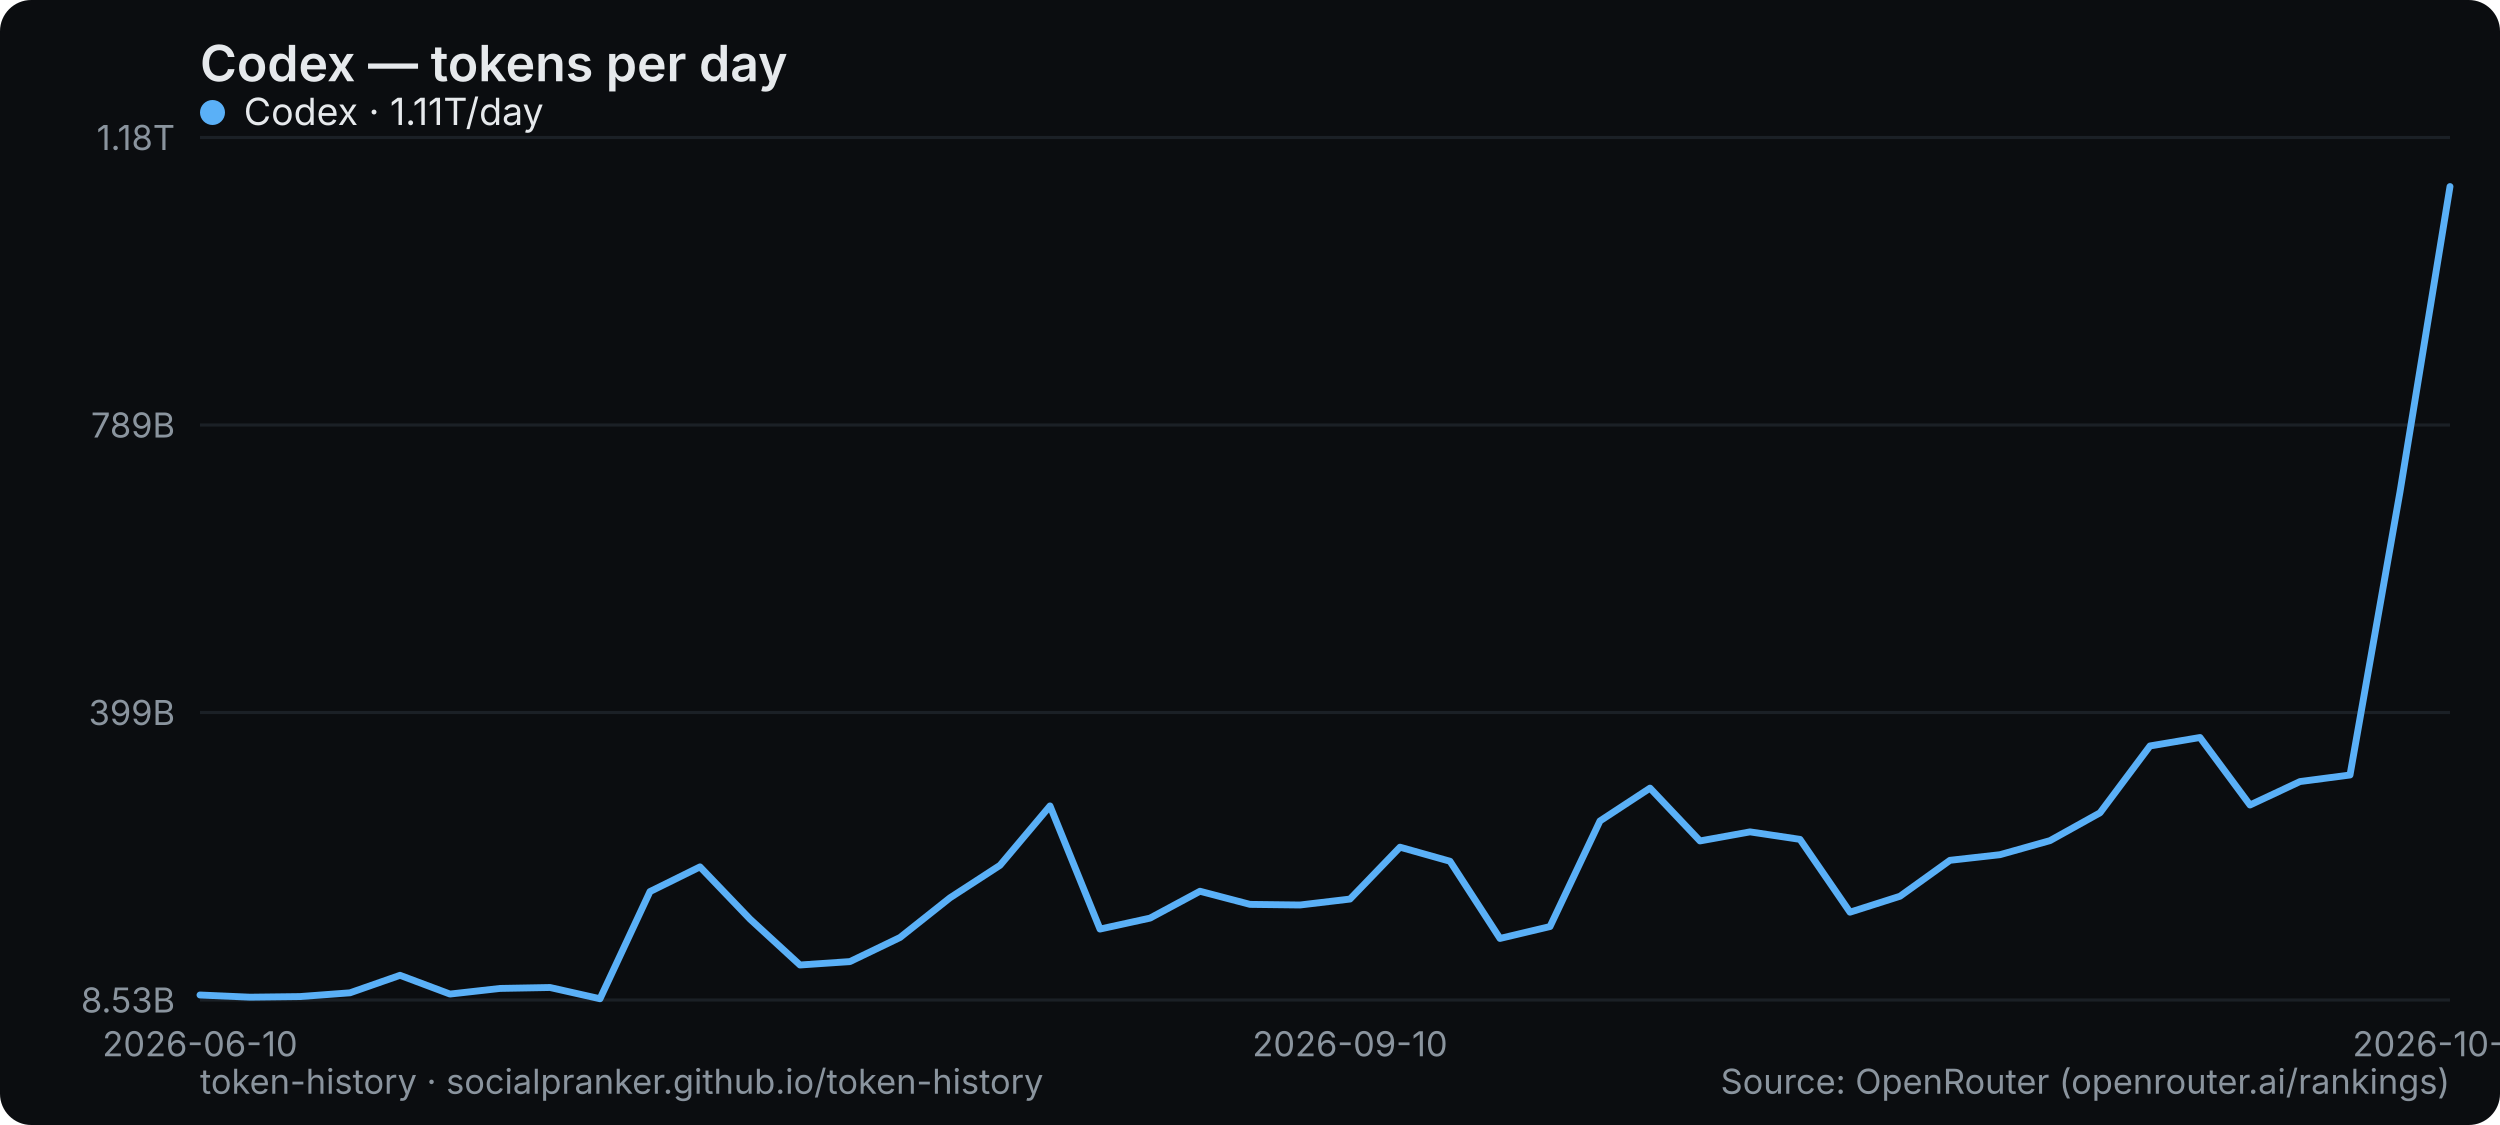
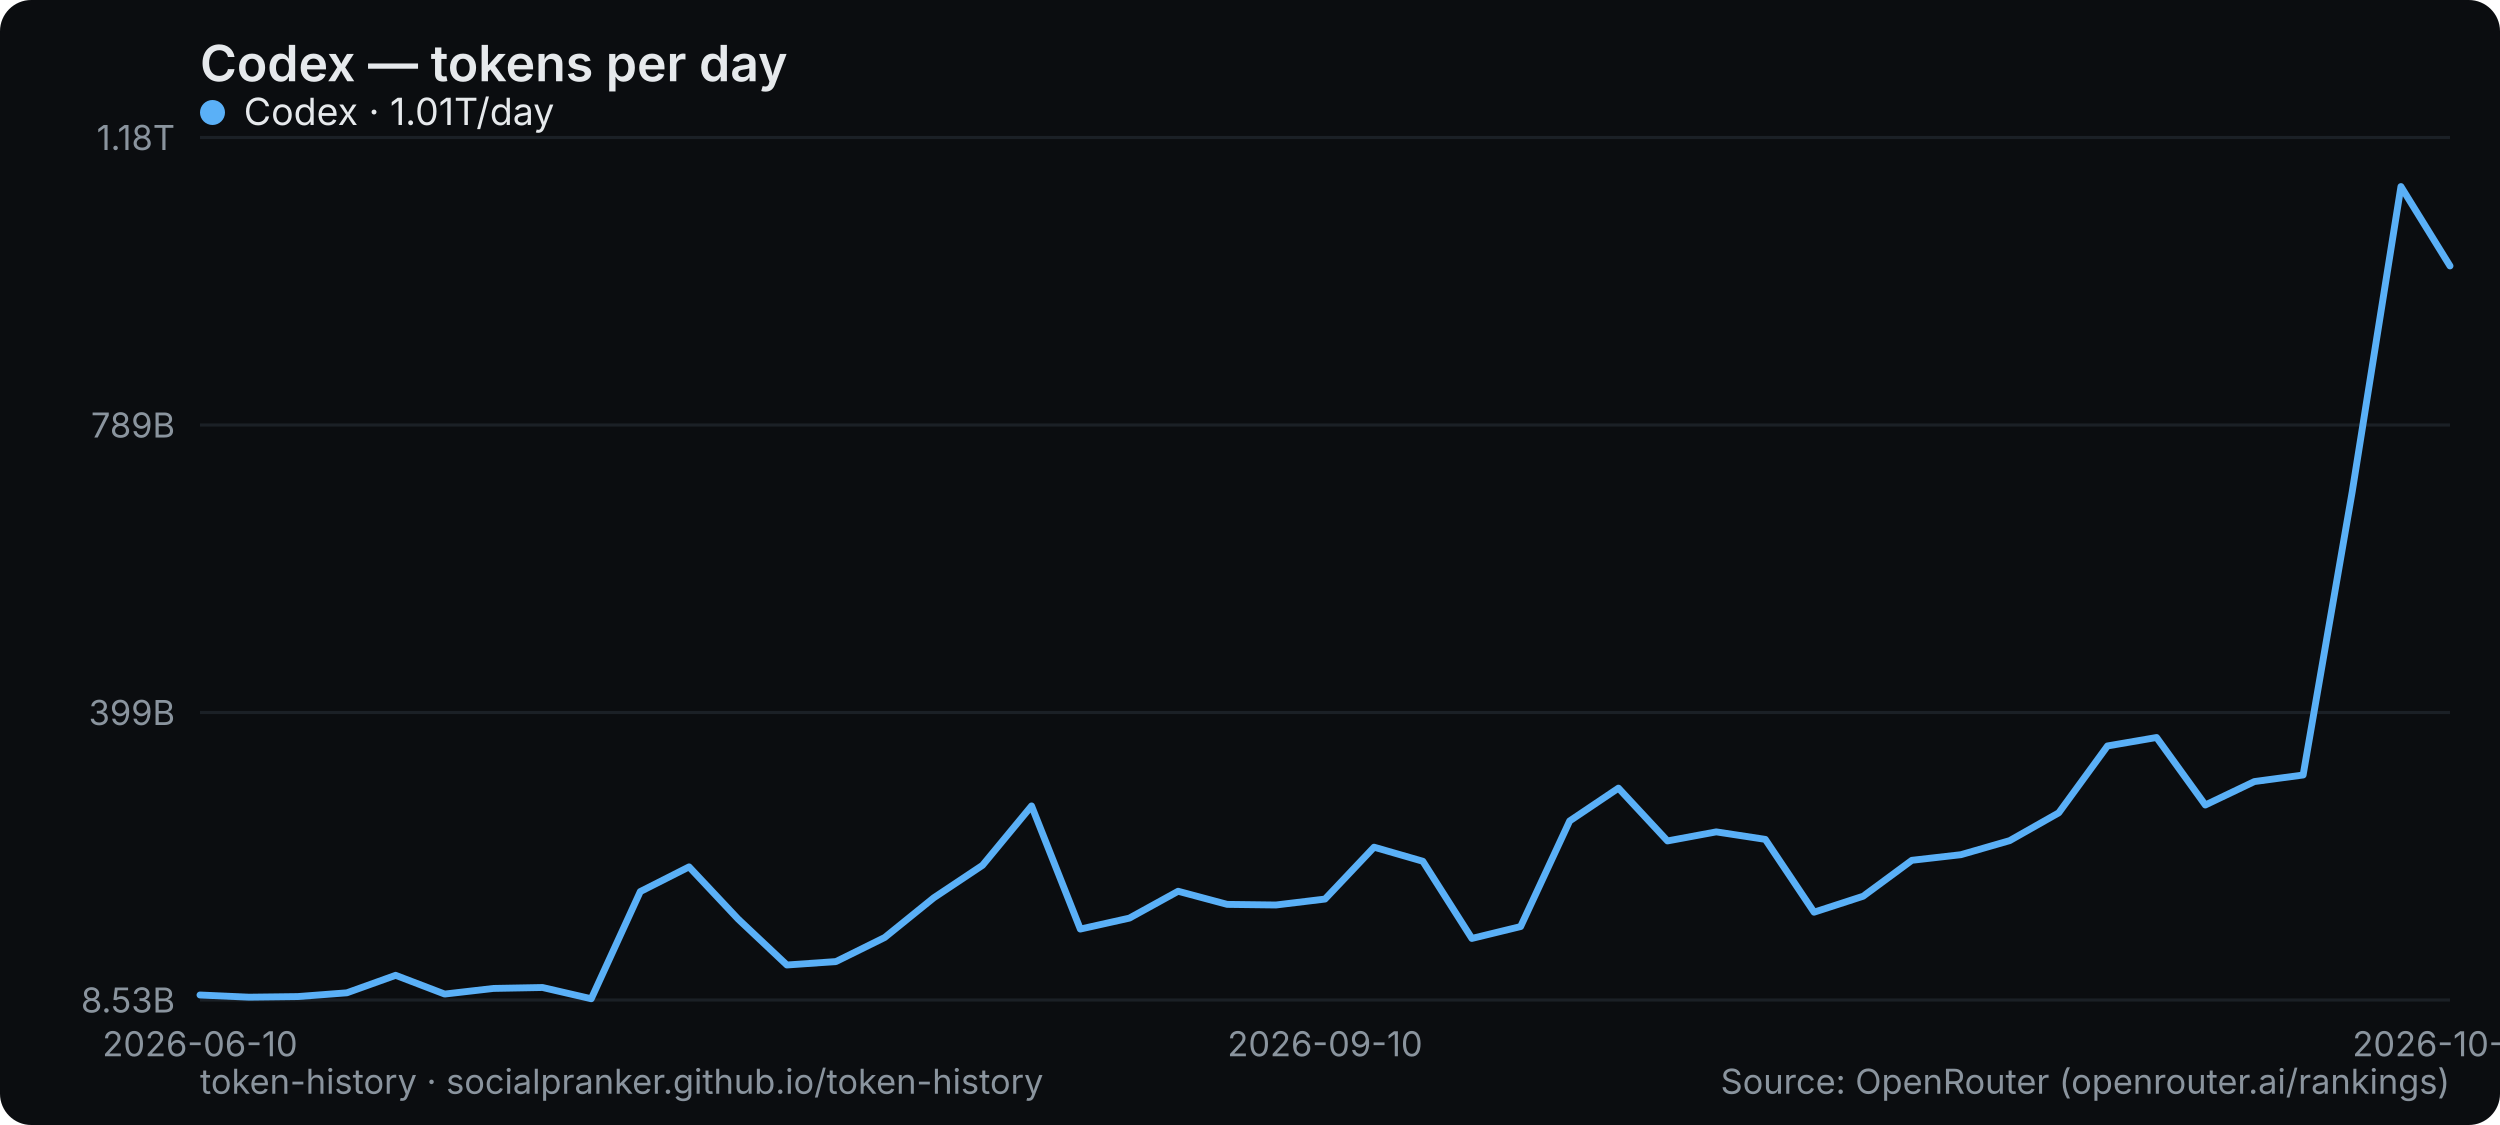
<svg xmlns="http://www.w3.org/2000/svg" width="800" height="360" viewBox="0 0 800 360" role="img" aria-label="Codex — tokens per day">
  <rect width="800" height="360" rx="10" fill="#0b0d10" />
  <text x="64" y="26" font-family="system-ui,-apple-system,Segoe UI,sans-serif" font-size="16" font-weight="600" fill="#e6e9ec">Codex — tokens per day</text>
  <line x1="64" y1="320" x2="784" y2="320" stroke="#1b2026" stroke-width="1" />
  <text x="56" y="324" text-anchor="end" font-family="system-ui,-apple-system,Segoe UI,sans-serif" font-size="11" fill="#8a949e">8.53B</text>
  <line x1="64" y1="228" x2="784" y2="228" stroke="#1b2026" stroke-width="1" />
  <text x="56" y="232" text-anchor="end" font-family="system-ui,-apple-system,Segoe UI,sans-serif" font-size="11" fill="#8a949e">399B</text>
  <line x1="64" y1="136" x2="784" y2="136" stroke="#1b2026" stroke-width="1" />
  <text x="56" y="140" text-anchor="end" font-family="system-ui,-apple-system,Segoe UI,sans-serif" font-size="11" fill="#8a949e">789B</text>
  <line x1="64" y1="44" x2="784" y2="44" stroke="#1b2026" stroke-width="1" />
  <text x="56" y="48" text-anchor="end" font-family="system-ui,-apple-system,Segoe UI,sans-serif" font-size="11" fill="#8a949e">1.18T</text>
  <text x="64" y="338" text-anchor="middle" font-family="system-ui,-apple-system,Segoe UI,sans-serif" font-size="11" fill="#8a949e">2026-06-10</text>
-   <text x="432" y="338" text-anchor="middle" font-family="system-ui,-apple-system,Segoe UI,sans-serif" font-size="11" fill="#8a949e">2026-09-10</text>
-   <text x="784" y="338" text-anchor="middle" font-family="system-ui,-apple-system,Segoe UI,sans-serif" font-size="11" fill="#8a949e">2026-10-02</text>
-   <polyline points="64.0,318.4 80.0,319.1 96.0,318.9 112.0,317.7 128.0,312.1 144.0,318.1 160.0,316.3 176.0,316.0 192.0,319.6 208.0,285.3 224.0,277.4 240.0,294.1 256.0,308.8 272.0,307.7 288.0,300.0 304.0,287.3 320.0,276.9 336.0,257.9 352.0,297.3 368.0,293.8 384.0,285.2 400.0,289.4 416.0,289.6 432.0,287.7 448.0,271.1 464.0,275.6 480.0,300.3 496.0,296.5 512.0,262.7 528.0,252.2 544.0,269.1 560.0,266.2 576.0,268.6 592.0,291.9 608.0,286.8 624.0,275.3 640.0,273.5 656.0,269.0 672.0,260.1 688.0,238.7 704.0,236.0 720.0,257.6 736.0,250.1 752.0,248.0 768.0,157.4 784.0,59.7" fill="none" stroke="#5ab0f7" stroke-width="2.2" stroke-linejoin="round" stroke-linecap="round" />
+   <text x="424" y="338" text-anchor="middle" font-family="system-ui,-apple-system,Segoe UI,sans-serif" font-size="11" fill="#8a949e">2026-09-10</text>
+   <text x="784" y="338" text-anchor="middle" font-family="system-ui,-apple-system,Segoe UI,sans-serif" font-size="11" fill="#8a949e">2026-10-03</text>
+   <polyline points="64.0,318.4 79.7,319.1 95.3,318.9 111.0,317.7 126.6,312.1 142.3,318.1 157.9,316.3 173.6,316.0 189.2,319.6 204.9,285.3 220.5,277.4 236.2,294.1 251.8,308.8 267.5,307.7 283.1,300.0 298.8,287.3 314.4,276.9 330.1,257.9 345.7,297.3 361.4,293.8 377.0,285.2 392.7,289.4 408.3,289.6 424.0,287.7 439.7,271.1 455.3,275.6 471.0,300.3 486.6,296.5 502.3,262.7 517.9,252.2 533.6,269.1 549.2,266.2 564.9,268.6 580.5,291.9 596.2,286.8 611.8,275.3 627.5,273.5 643.1,269.0 658.8,260.1 674.4,238.7 690.1,236.0 705.7,257.6 721.4,250.1 737.0,248.0 752.7,157.4 768.3,59.7 784.0,85.1" fill="none" stroke="#5ab0f7" stroke-width="2.2" stroke-linejoin="round" stroke-linecap="round" />
  <g font-family="system-ui,-apple-system,Segoe UI,sans-serif" font-size="12">
    <circle cx="68" cy="36" r="4" fill="#5ab0f7" />
-     <text x="78" y="40" fill="#e6e9ec">Codex · 1.11T/day</text>
+     <text x="78" y="40" fill="#e6e9ec">Codex · 1.01T/day</text>
  </g>
  <text x="64" y="350" font-family="system-ui,-apple-system,Segoe UI,sans-serif" font-size="11" fill="#8a949e">token-history · socialpranker.github.io/token-history</text>
  <text x="784" y="350" text-anchor="end" font-family="system-ui,-apple-system,Segoe UI,sans-serif" font-size="11" fill="#8a949e">Source: OpenRouter (openrouter.ai/rankings)</text>
</svg>
